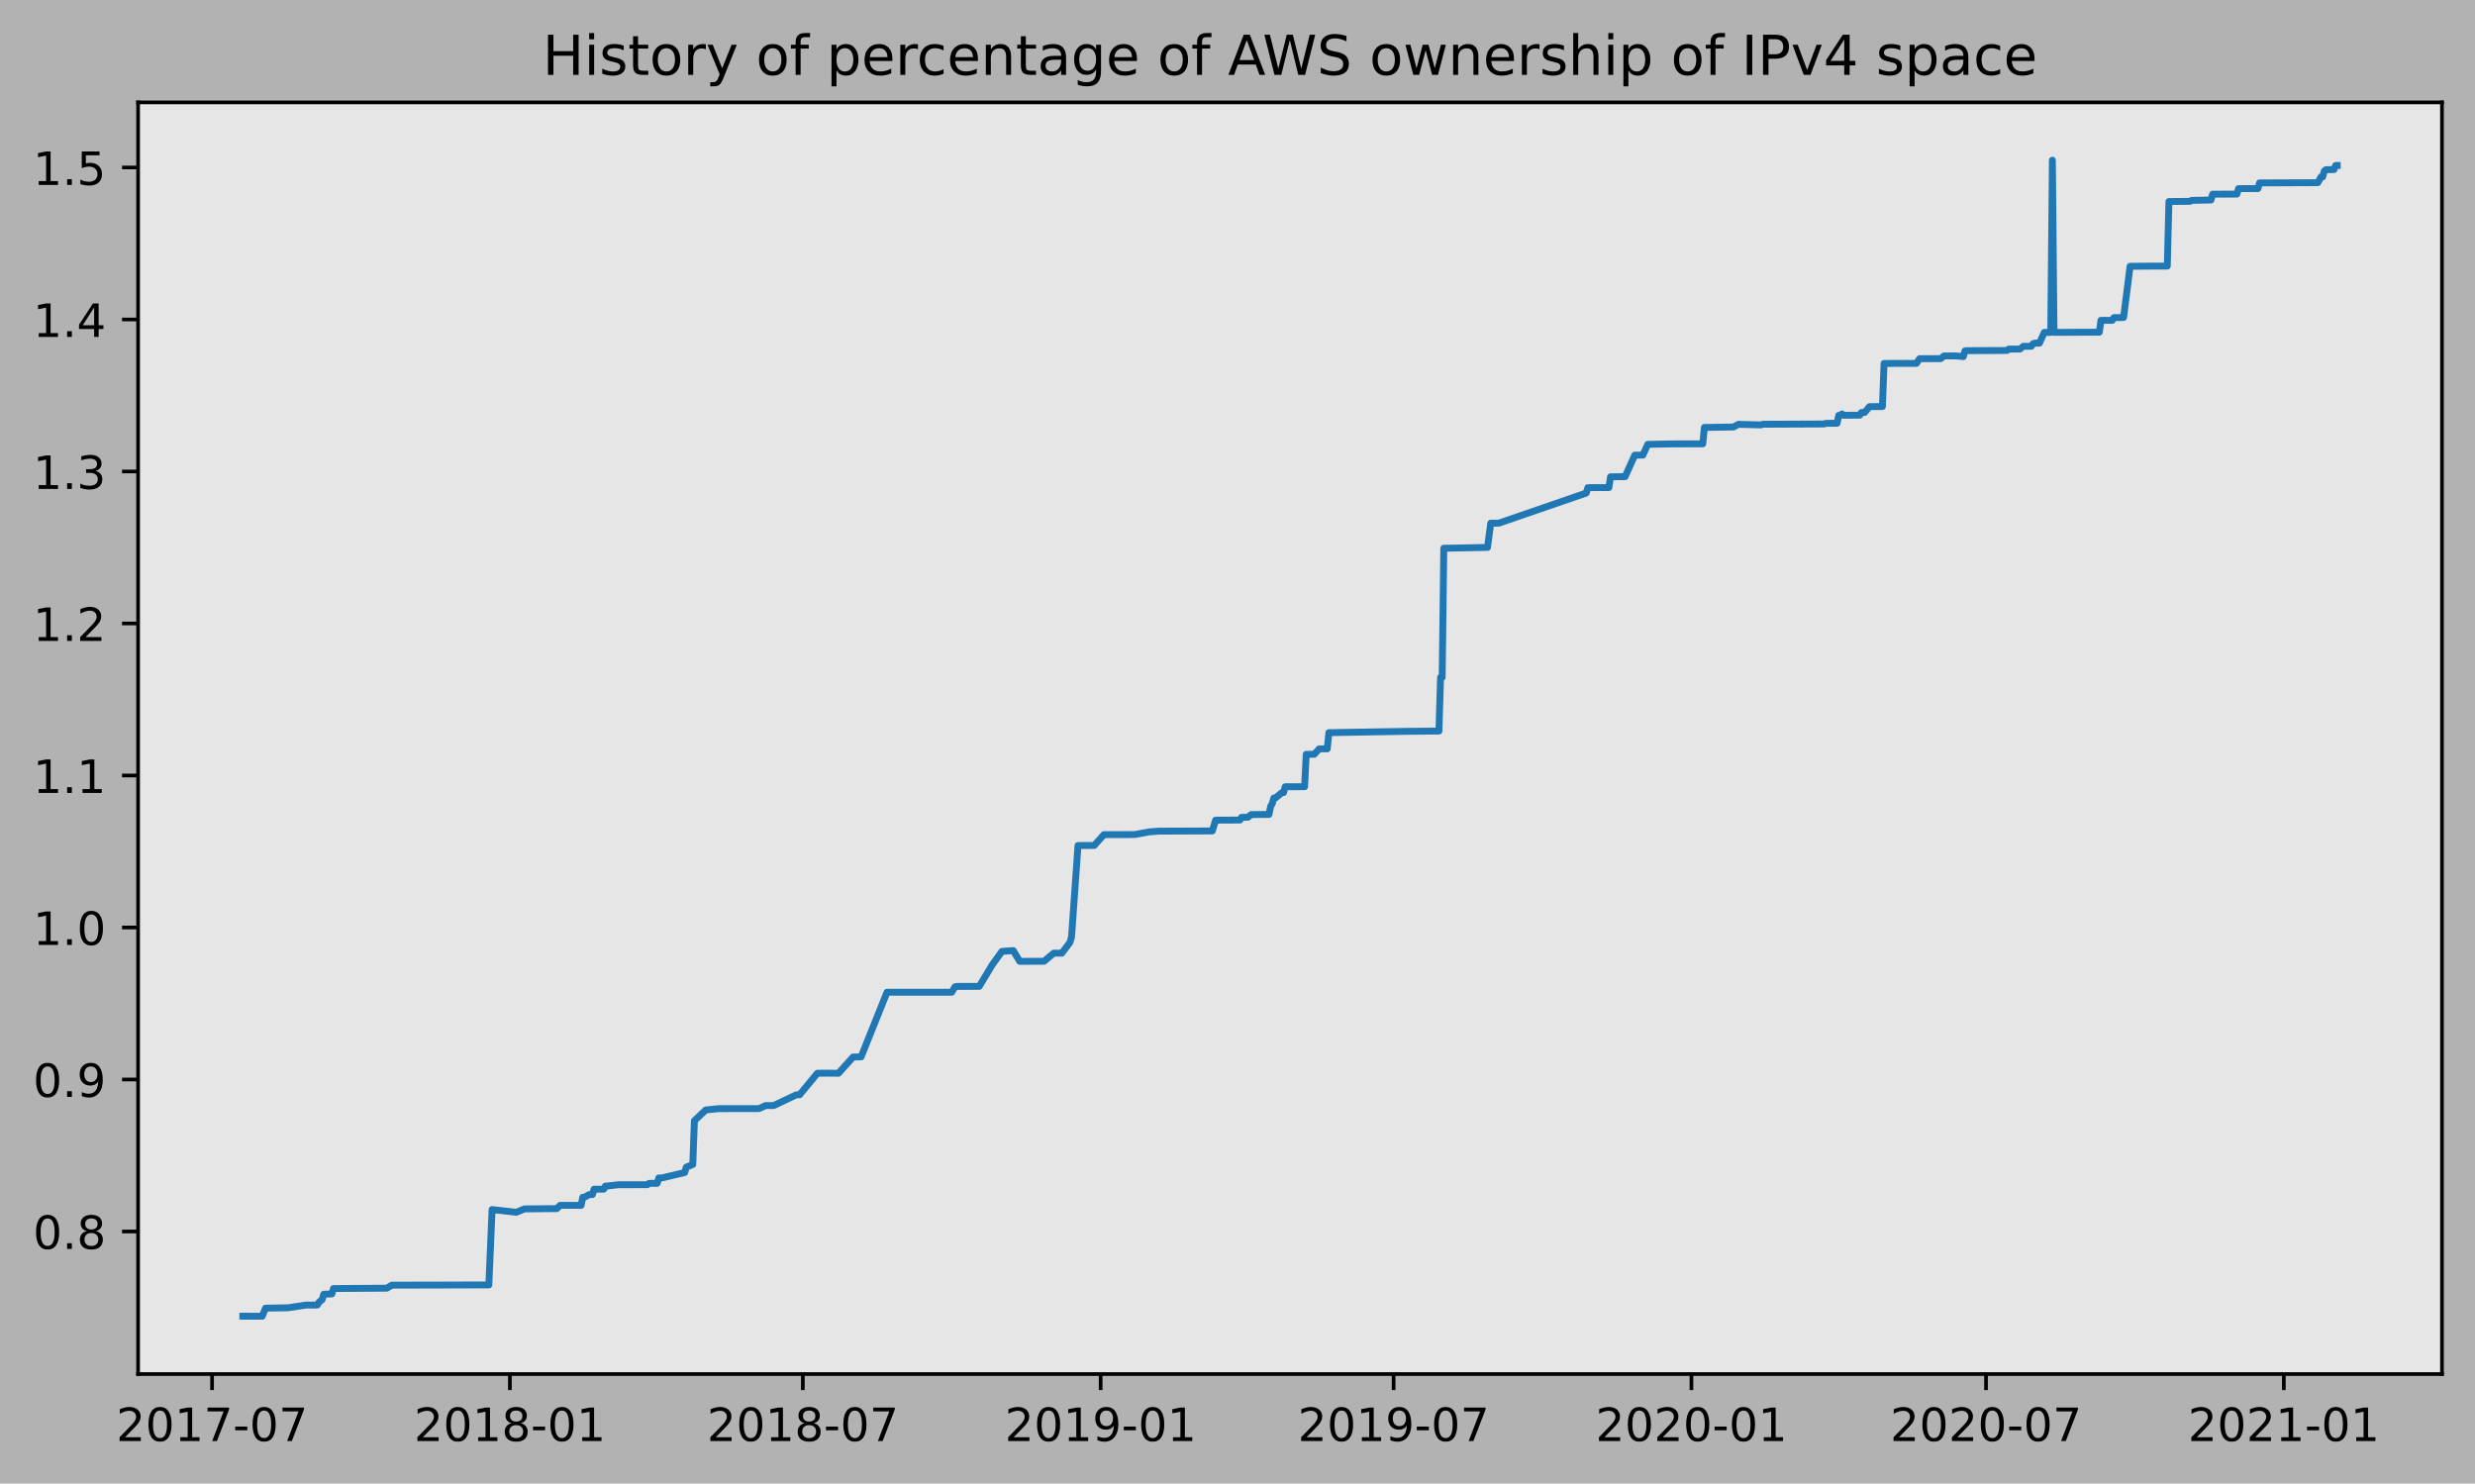
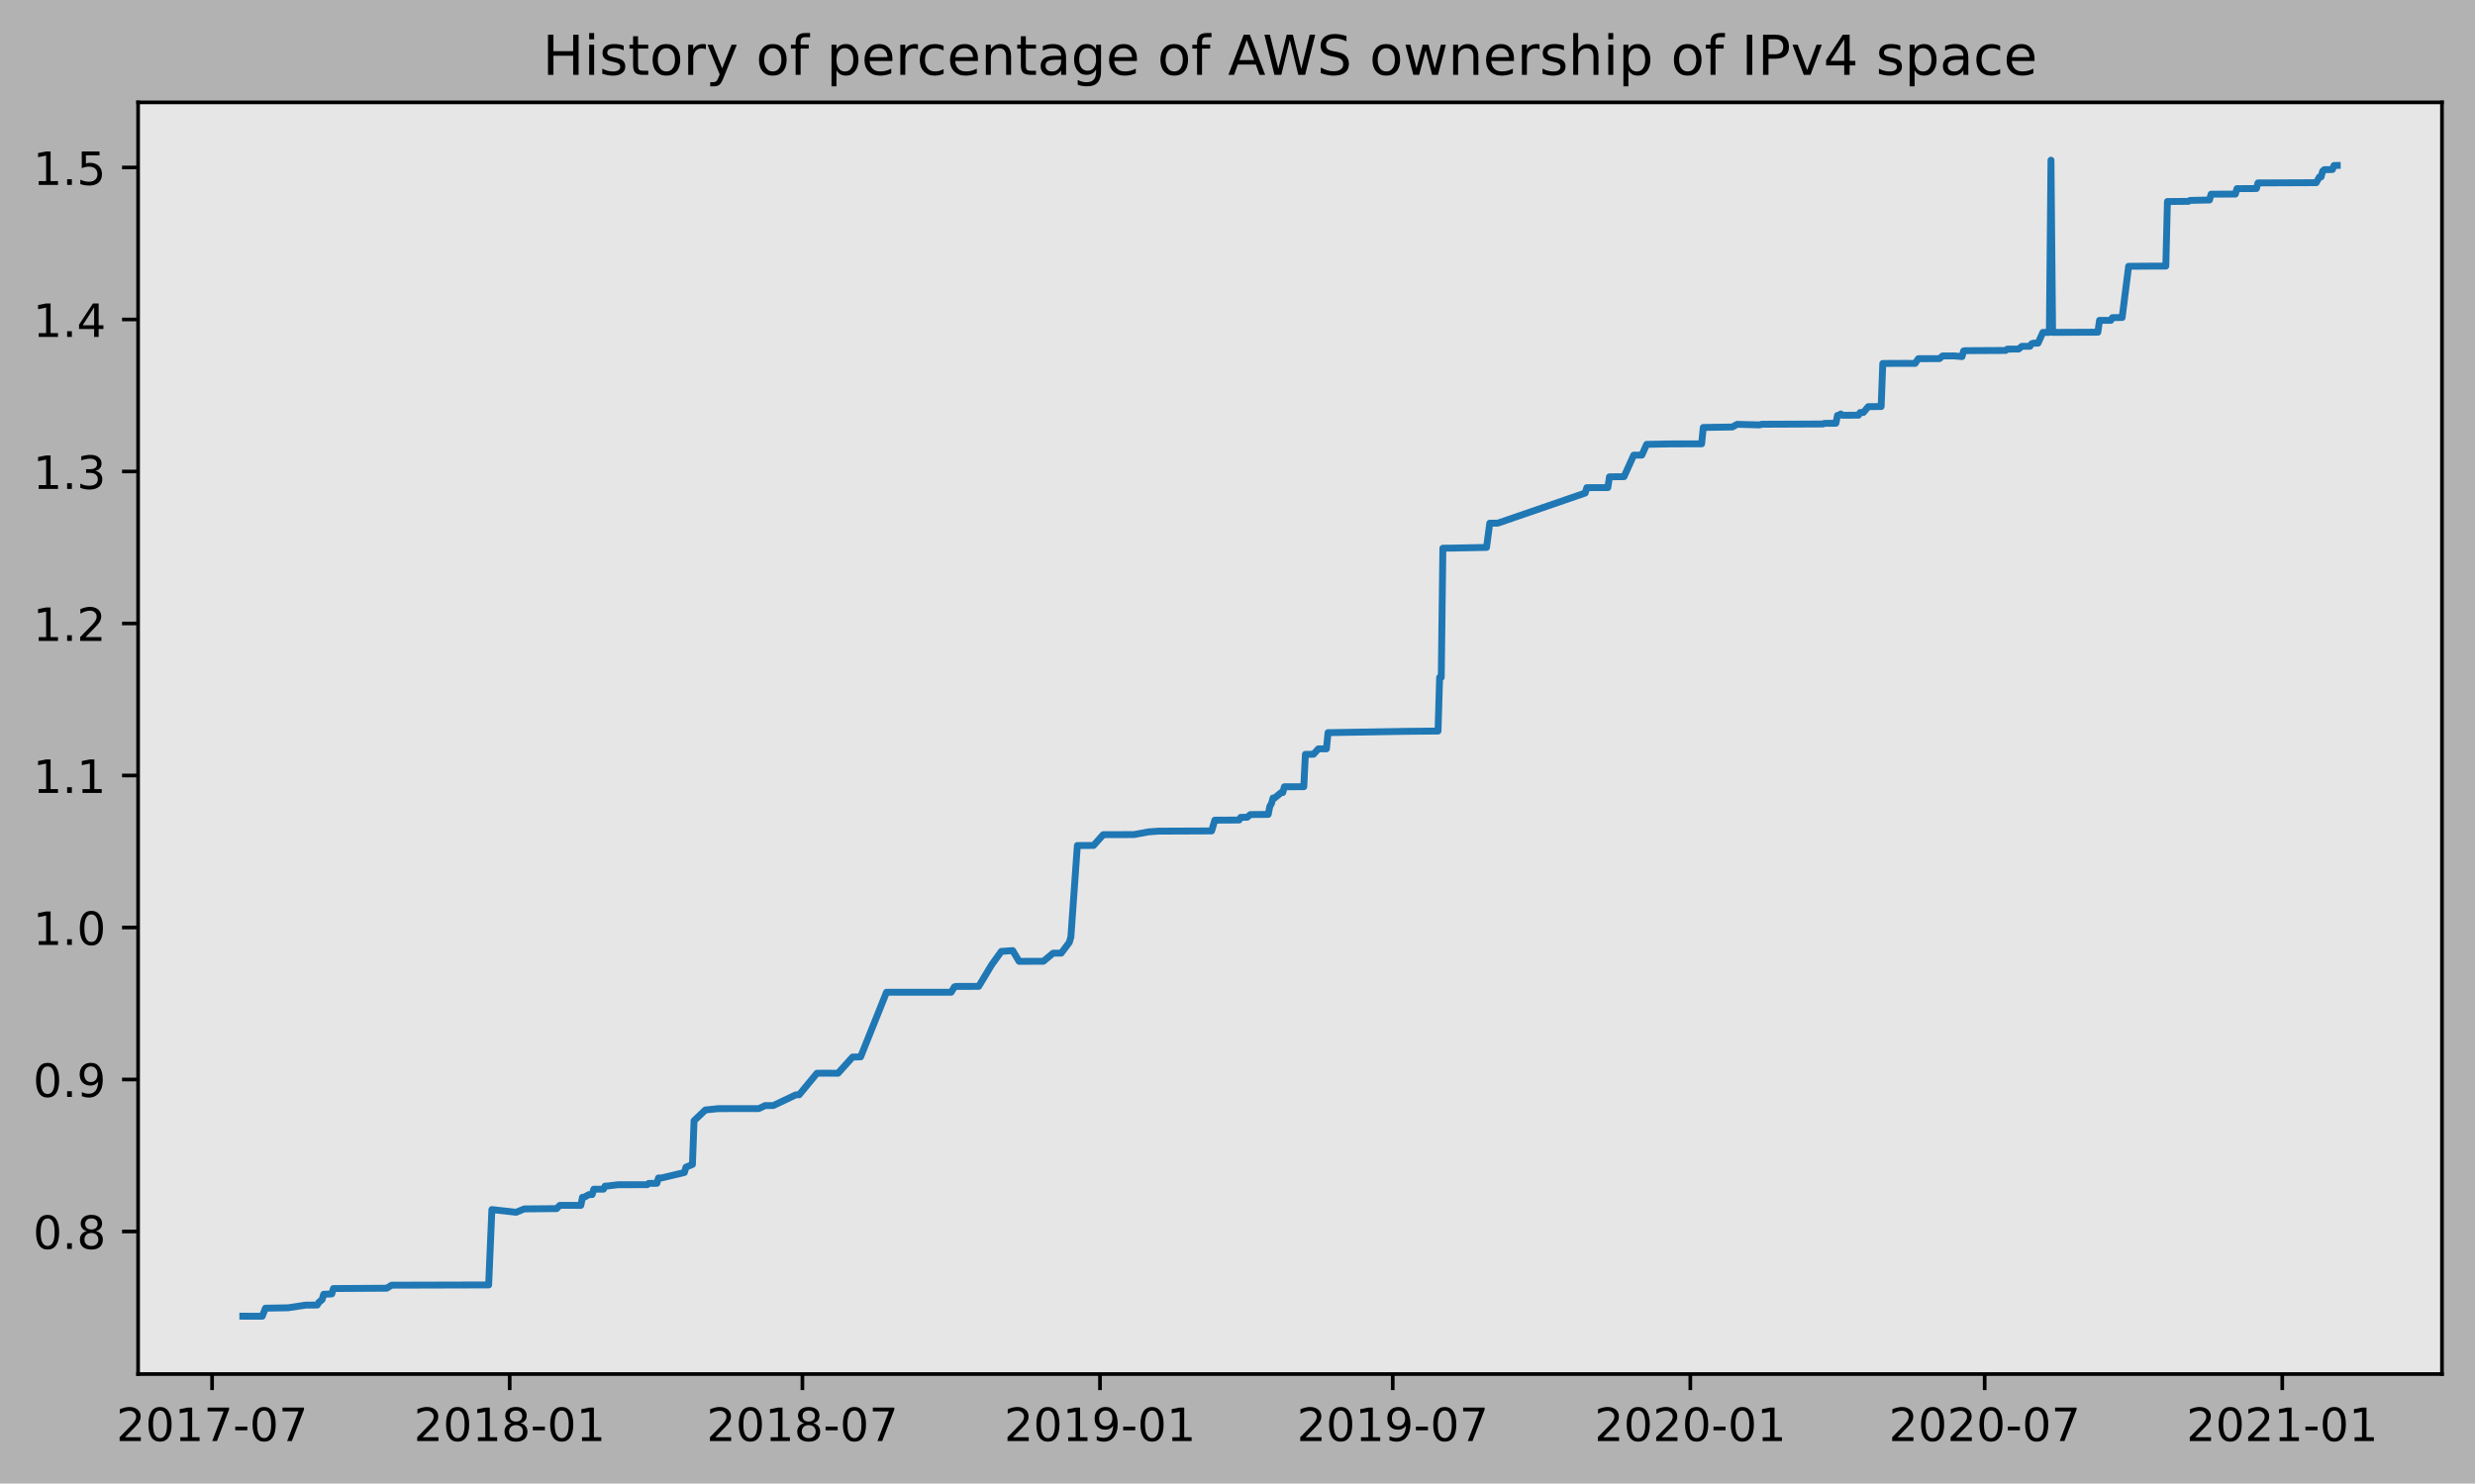
<svg xmlns="http://www.w3.org/2000/svg" xmlns:xlink="http://www.w3.org/1999/xlink" height="323.396pt" version="1.1" viewBox="0 0 539.503 323.396" width="539.503pt">
  <defs>
    <style type="text/css">
*{stroke-linecap:butt;stroke-linejoin:round;}
  </style>
  </defs>
  <g id="figure_1">
    <g id="patch_1">
      <path d="M 0 323.396  L 539.503 323.396  L 539.503 0  L 0 0  z " style="fill:#b2b2b2;" />
    </g>
    <g id="axes_1">
      <g id="patch_2">
        <path d="M 30.103 299.518  L 532.303 299.518  L 532.303 22.318  L 30.103 22.318  z " style="fill:#e6e6e6;" />
      </g>
      <g id="matplotlib.axis_1">
        <g id="xtick_1">
          <g id="line2d_1">
            <defs>
-               <path d="M 0 0  L 0 3.5  " id="m3eae8259a9" style="stroke:#000000;stroke-width:0.8;" />
-             </defs>
-             <g>
-               <use style="stroke:#000000;stroke-width:0.8;" x="46.227" xlink:href="#m3eae8259a9" y="299.518" />
+               <path d="M 0 0  L 0 3.5  " id="mb24b983976" style="stroke:#000000;stroke-width:0.8;" />
+             </defs>
+             <g>
+               <use style="stroke:#000000;stroke-width:0.8;" x="46.232" xlink:href="#mb24b983976" y="299.518" />
            </g>
          </g>
          <g id="text_1">
            <defs>
              <path d="M 19.188 8.297  L 53.609 8.297  L 53.609 0  L 7.328 0  L 7.328 8.297  Q 12.938 14.109 22.625 23.891  Q 32.328 33.688 34.812 36.531  Q 39.547 41.844 41.422 45.531  Q 43.312 49.219 43.312 52.781  Q 43.312 58.594 39.234 62.25  Q 35.156 65.922 28.609 65.922  Q 23.969 65.922 18.812 64.312  Q 13.672 62.703 7.812 59.422  L 7.812 69.391  Q 13.766 71.781 18.938 73  Q 24.125 74.219 28.422 74.219  Q 39.75 74.219 46.484 68.547  Q 53.219 62.891 53.219 53.422  Q 53.219 48.922 51.531 44.891  Q 49.859 40.875 45.406 35.406  Q 44.188 33.984 37.641 27.219  Q 31.109 20.453 19.188 8.297  z " id="DejaVuSans-50" />
              <path d="M 31.781 66.406  Q 24.172 66.406 20.328 58.906  Q 16.5 51.422 16.5 36.375  Q 16.5 21.391 20.328 13.891  Q 24.172 6.391 31.781 6.391  Q 39.453 6.391 43.281 13.891  Q 47.125 21.391 47.125 36.375  Q 47.125 51.422 43.281 58.906  Q 39.453 66.406 31.781 66.406  z M 31.781 74.219  Q 44.047 74.219 50.516 64.516  Q 56.984 54.828 56.984 36.375  Q 56.984 17.969 50.516 8.266  Q 44.047 -1.422 31.781 -1.422  Q 19.531 -1.422 13.062 8.266  Q 6.594 17.969 6.594 36.375  Q 6.594 54.828 13.062 64.516  Q 19.531 74.219 31.781 74.219  z " id="DejaVuSans-48" />
              <path d="M 12.406 8.297  L 28.516 8.297  L 28.516 63.922  L 10.984 60.406  L 10.984 69.391  L 28.422 72.906  L 38.281 72.906  L 38.281 8.297  L 54.391 8.297  L 54.391 0  L 12.406 0  z " id="DejaVuSans-49" />
              <path d="M 8.203 72.906  L 55.078 72.906  L 55.078 68.703  L 28.609 0  L 18.312 0  L 43.219 64.594  L 8.203 64.594  z " id="DejaVuSans-55" />
              <path d="M 4.891 31.391  L 31.203 31.391  L 31.203 23.391  L 4.891 23.391  z " id="DejaVuSans-45" />
            </defs>
-             <g transform="translate(25.33546 314.1166)scale(0.1 -0.1)">
+             <g transform="translate(25.34064 314.1166)scale(0.1 -0.1)">
              <use xlink:href="#DejaVuSans-50" />
              <use x="63.623" xlink:href="#DejaVuSans-48" />
              <use x="127.246" xlink:href="#DejaVuSans-49" />
              <use x="190.869" xlink:href="#DejaVuSans-55" />
              <use x="254.492" xlink:href="#DejaVuSans-45" />
              <use x="290.576" xlink:href="#DejaVuSans-48" />
              <use x="354.199" xlink:href="#DejaVuSans-55" />
            </g>
          </g>
        </g>
        <g id="xtick_2">
          <g id="line2d_2">
            <g>
-               <use style="stroke:#000000;stroke-width:0.8;" x="111.145" xlink:href="#m3eae8259a9" y="299.518" />
+               <use style="stroke:#000000;stroke-width:0.8;" x="111.1" xlink:href="#mb24b983976" y="299.518" />
            </g>
          </g>
          <g id="text_2">
            <defs>
              <path d="M 31.781 34.625  Q 24.75 34.625 20.719 30.859  Q 16.703 27.094 16.703 20.516  Q 16.703 13.922 20.719 10.156  Q 24.75 6.391 31.781 6.391  Q 38.812 6.391 42.859 10.172  Q 46.922 13.969 46.922 20.516  Q 46.922 27.094 42.891 30.859  Q 38.875 34.625 31.781 34.625  z M 21.922 38.812  Q 15.578 40.375 12.031 44.719  Q 8.5 49.078 8.5 55.328  Q 8.5 64.062 14.719 69.141  Q 20.953 74.219 31.781 74.219  Q 42.672 74.219 48.875 69.141  Q 55.078 64.062 55.078 55.328  Q 55.078 49.078 51.531 44.719  Q 48 40.375 41.703 38.812  Q 48.828 37.156 52.797 32.312  Q 56.781 27.484 56.781 20.516  Q 56.781 9.906 50.312 4.234  Q 43.844 -1.422 31.781 -1.422  Q 19.734 -1.422 13.25 4.234  Q 6.781 9.906 6.781 20.516  Q 6.781 27.484 10.781 32.312  Q 14.797 37.156 21.922 38.812  z M 18.312 54.391  Q 18.312 48.734 21.844 45.562  Q 25.391 42.391 31.781 42.391  Q 38.141 42.391 41.719 45.562  Q 45.312 48.734 45.312 54.391  Q 45.312 60.062 41.719 63.234  Q 38.141 66.406 31.781 66.406  Q 25.391 66.406 21.844 63.234  Q 18.312 60.062 18.312 54.391  z " id="DejaVuSans-56" />
            </defs>
-             <g transform="translate(90.25383 314.1166)scale(0.1 -0.1)">
+             <g transform="translate(90.20888 314.1166)scale(0.1 -0.1)">
              <use xlink:href="#DejaVuSans-50" />
              <use x="63.623" xlink:href="#DejaVuSans-48" />
              <use x="127.246" xlink:href="#DejaVuSans-49" />
              <use x="190.869" xlink:href="#DejaVuSans-56" />
              <use x="254.492" xlink:href="#DejaVuSans-45" />
              <use x="290.576" xlink:href="#DejaVuSans-48" />
              <use x="354.199" xlink:href="#DejaVuSans-49" />
            </g>
          </g>
        </g>
        <g id="xtick_3">
          <g id="line2d_3">
            <g>
-               <use style="stroke:#000000;stroke-width:0.8;" x="175.005" xlink:href="#m3eae8259a9" y="299.518" />
+               <use style="stroke:#000000;stroke-width:0.8;" x="174.911" xlink:href="#mb24b983976" y="299.518" />
            </g>
          </g>
          <g id="text_3">
-             <g transform="translate(154.1137 314.1166)scale(0.1 -0.1)">
+             <g transform="translate(154.0195 314.1166)scale(0.1 -0.1)">
              <use xlink:href="#DejaVuSans-50" />
              <use x="63.623" xlink:href="#DejaVuSans-48" />
              <use x="127.246" xlink:href="#DejaVuSans-49" />
              <use x="190.869" xlink:href="#DejaVuSans-56" />
              <use x="254.492" xlink:href="#DejaVuSans-45" />
              <use x="290.576" xlink:href="#DejaVuSans-48" />
              <use x="354.199" xlink:href="#DejaVuSans-55" />
            </g>
          </g>
        </g>
        <g id="xtick_4">
          <g id="line2d_4">
            <g>
-               <use style="stroke:#000000;stroke-width:0.8;" x="239.924" xlink:href="#m3eae8259a9" y="299.518" />
+               <use style="stroke:#000000;stroke-width:0.8;" x="239.779" xlink:href="#mb24b983976" y="299.518" />
            </g>
          </g>
          <g id="text_4">
            <defs>
              <path d="M 10.984 1.516  L 10.984 10.5  Q 14.703 8.734 18.5 7.812  Q 22.312 6.891 25.984 6.891  Q 35.75 6.891 40.891 13.453  Q 46.047 20.016 46.781 33.406  Q 43.953 29.203 39.594 26.953  Q 35.25 24.703 29.984 24.703  Q 19.047 24.703 12.672 31.312  Q 6.297 37.938 6.297 49.422  Q 6.297 60.641 12.938 67.422  Q 19.578 74.219 30.609 74.219  Q 43.266 74.219 49.922 64.516  Q 56.594 54.828 56.594 36.375  Q 56.594 19.141 48.406 8.859  Q 40.234 -1.422 26.422 -1.422  Q 22.703 -1.422 18.891 -0.688  Q 15.094 0.047 10.984 1.516  z M 30.609 32.422  Q 37.25 32.422 41.125 36.953  Q 45.016 41.5 45.016 49.422  Q 45.016 57.281 41.125 61.844  Q 37.25 66.406 30.609 66.406  Q 23.969 66.406 20.094 61.844  Q 16.219 57.281 16.219 49.422  Q 16.219 41.5 20.094 36.953  Q 23.969 32.422 30.609 32.422  z " id="DejaVuSans-57" />
            </defs>
-             <g transform="translate(219.0321 314.1166)scale(0.1 -0.1)">
+             <g transform="translate(218.8877 314.1166)scale(0.1 -0.1)">
              <use xlink:href="#DejaVuSans-50" />
              <use x="63.623" xlink:href="#DejaVuSans-48" />
              <use x="127.246" xlink:href="#DejaVuSans-49" />
              <use x="190.869" xlink:href="#DejaVuSans-57" />
              <use x="254.492" xlink:href="#DejaVuSans-45" />
              <use x="290.576" xlink:href="#DejaVuSans-48" />
              <use x="354.199" xlink:href="#DejaVuSans-49" />
            </g>
          </g>
        </g>
        <g id="xtick_5">
          <g id="line2d_5">
            <g>
-               <use style="stroke:#000000;stroke-width:0.8;" x="303.783" xlink:href="#m3eae8259a9" y="299.518" />
+               <use style="stroke:#000000;stroke-width:0.8;" x="303.59" xlink:href="#mb24b983976" y="299.518" />
            </g>
          </g>
          <g id="text_5">
-             <g transform="translate(282.892 314.1166)scale(0.1 -0.1)">
+             <g transform="translate(282.6983 314.1166)scale(0.1 -0.1)">
              <use xlink:href="#DejaVuSans-50" />
              <use x="63.623" xlink:href="#DejaVuSans-48" />
              <use x="127.246" xlink:href="#DejaVuSans-49" />
              <use x="190.869" xlink:href="#DejaVuSans-57" />
              <use x="254.492" xlink:href="#DejaVuSans-45" />
              <use x="290.576" xlink:href="#DejaVuSans-48" />
              <use x="354.199" xlink:href="#DejaVuSans-55" />
            </g>
          </g>
        </g>
        <g id="xtick_6">
          <g id="line2d_6">
            <g>
-               <use style="stroke:#000000;stroke-width:0.8;" x="368.702" xlink:href="#m3eae8259a9" y="299.518" />
+               <use style="stroke:#000000;stroke-width:0.8;" x="368.458" xlink:href="#mb24b983976" y="299.518" />
            </g>
          </g>
          <g id="text_6">
-             <g transform="translate(347.8104 314.1166)scale(0.1 -0.1)">
+             <g transform="translate(347.5665 314.1166)scale(0.1 -0.1)">
              <use xlink:href="#DejaVuSans-50" />
              <use x="63.623" xlink:href="#DejaVuSans-48" />
              <use x="127.246" xlink:href="#DejaVuSans-50" />
              <use x="190.869" xlink:href="#DejaVuSans-48" />
              <use x="254.492" xlink:href="#DejaVuSans-45" />
              <use x="290.576" xlink:href="#DejaVuSans-48" />
              <use x="354.199" xlink:href="#DejaVuSans-49" />
            </g>
          </g>
        </g>
        <g id="xtick_7">
          <g id="line2d_7">
            <g>
-               <use style="stroke:#000000;stroke-width:0.8;" x="432.915" xlink:href="#m3eae8259a9" y="299.518" />
+               <use style="stroke:#000000;stroke-width:0.8;" x="432.621" xlink:href="#mb24b983976" y="299.518" />
            </g>
          </g>
          <g id="text_7">
-             <g transform="translate(412.0231 314.1166)scale(0.1 -0.1)">
+             <g transform="translate(411.7297 314.1166)scale(0.1 -0.1)">
              <use xlink:href="#DejaVuSans-50" />
              <use x="63.623" xlink:href="#DejaVuSans-48" />
              <use x="127.246" xlink:href="#DejaVuSans-50" />
              <use x="190.869" xlink:href="#DejaVuSans-48" />
              <use x="254.492" xlink:href="#DejaVuSans-45" />
              <use x="290.576" xlink:href="#DejaVuSans-48" />
              <use x="354.199" xlink:href="#DejaVuSans-55" />
            </g>
          </g>
        </g>
        <g id="xtick_8">
          <g id="line2d_8">
            <g>
-               <use style="stroke:#000000;stroke-width:0.8;" x="497.833" xlink:href="#m3eae8259a9" y="299.518" />
+               <use style="stroke:#000000;stroke-width:0.8;" x="497.489" xlink:href="#mb24b983976" y="299.518" />
            </g>
          </g>
          <g id="text_8">
-             <g transform="translate(476.9415 314.1166)scale(0.1 -0.1)">
+             <g transform="translate(476.5979 314.1166)scale(0.1 -0.1)">
              <use xlink:href="#DejaVuSans-50" />
              <use x="63.623" xlink:href="#DejaVuSans-48" />
              <use x="127.246" xlink:href="#DejaVuSans-50" />
              <use x="190.869" xlink:href="#DejaVuSans-49" />
              <use x="254.492" xlink:href="#DejaVuSans-45" />
              <use x="290.576" xlink:href="#DejaVuSans-48" />
              <use x="354.199" xlink:href="#DejaVuSans-49" />
            </g>
          </g>
        </g>
      </g>
      <g id="matplotlib.axis_2">
        <g id="ytick_1">
          <g id="line2d_9">
            <defs>
-               <path d="M 0 0  L -3.5 0  " id="m41bdbcd3a0" style="stroke:#000000;stroke-width:0.8;" />
-             </defs>
-             <g>
-               <use style="stroke:#000000;stroke-width:0.8;" x="30.103" xlink:href="#m41bdbcd3a0" y="268.439" />
+               <path d="M 0 0  L -3.5 0  " id="m6e7aeedae1" style="stroke:#000000;stroke-width:0.8;" />
+             </defs>
+             <g>
+               <use style="stroke:#000000;stroke-width:0.8;" x="30.103" xlink:href="#m6e7aeedae1" y="268.439" />
            </g>
          </g>
          <g id="text_9">
            <defs>
              <path d="M 10.688 12.406  L 21 12.406  L 21 0  L 10.688 0  z " id="DejaVuSans-46" />
            </defs>
            <g transform="translate(7.2 272.238)scale(0.1 -0.1)">
              <use xlink:href="#DejaVuSans-48" />
              <use x="63.623" xlink:href="#DejaVuSans-46" />
              <use x="95.41" xlink:href="#DejaVuSans-56" />
            </g>
          </g>
        </g>
        <g id="ytick_2">
          <g id="line2d_10">
            <g>
-               <use style="stroke:#000000;stroke-width:0.8;" x="30.103" xlink:href="#m41bdbcd3a0" y="235.306" />
+               <use style="stroke:#000000;stroke-width:0.8;" x="30.103" xlink:href="#m6e7aeedae1" y="235.306" />
            </g>
          </g>
          <g id="text_10">
            <g transform="translate(7.2 239.105)scale(0.1 -0.1)">
              <use xlink:href="#DejaVuSans-48" />
              <use x="63.623" xlink:href="#DejaVuSans-46" />
              <use x="95.41" xlink:href="#DejaVuSans-57" />
            </g>
          </g>
        </g>
        <g id="ytick_3">
          <g id="line2d_11">
            <g>
-               <use style="stroke:#000000;stroke-width:0.8;" x="30.103" xlink:href="#m41bdbcd3a0" y="202.173" />
+               <use style="stroke:#000000;stroke-width:0.8;" x="30.103" xlink:href="#m6e7aeedae1" y="202.173" />
            </g>
          </g>
          <g id="text_11">
            <g transform="translate(7.2 205.972)scale(0.1 -0.1)">
              <use xlink:href="#DejaVuSans-49" />
              <use x="63.623" xlink:href="#DejaVuSans-46" />
              <use x="95.41" xlink:href="#DejaVuSans-48" />
            </g>
          </g>
        </g>
        <g id="ytick_4">
          <g id="line2d_12">
            <g>
-               <use style="stroke:#000000;stroke-width:0.8;" x="30.103" xlink:href="#m41bdbcd3a0" y="169.04" />
+               <use style="stroke:#000000;stroke-width:0.8;" x="30.103" xlink:href="#m6e7aeedae1" y="169.04" />
            </g>
          </g>
          <g id="text_12">
            <g transform="translate(7.2 172.839)scale(0.1 -0.1)">
              <use xlink:href="#DejaVuSans-49" />
              <use x="63.623" xlink:href="#DejaVuSans-46" />
              <use x="95.41" xlink:href="#DejaVuSans-49" />
            </g>
          </g>
        </g>
        <g id="ytick_5">
          <g id="line2d_13">
            <g>
-               <use style="stroke:#000000;stroke-width:0.8;" x="30.103" xlink:href="#m41bdbcd3a0" y="135.907" />
+               <use style="stroke:#000000;stroke-width:0.8;" x="30.103" xlink:href="#m6e7aeedae1" y="135.907" />
            </g>
          </g>
          <g id="text_13">
            <g transform="translate(7.2 139.706)scale(0.1 -0.1)">
              <use xlink:href="#DejaVuSans-49" />
              <use x="63.623" xlink:href="#DejaVuSans-46" />
              <use x="95.41" xlink:href="#DejaVuSans-50" />
            </g>
          </g>
        </g>
        <g id="ytick_6">
          <g id="line2d_14">
            <g>
-               <use style="stroke:#000000;stroke-width:0.8;" x="30.103" xlink:href="#m41bdbcd3a0" y="102.774" />
+               <use style="stroke:#000000;stroke-width:0.8;" x="30.103" xlink:href="#m6e7aeedae1" y="102.774" />
            </g>
          </g>
          <g id="text_14">
            <defs>
              <path d="M 40.578 39.312  Q 47.656 37.797 51.625 33  Q 55.609 28.219 55.609 21.188  Q 55.609 10.406 48.188 4.484  Q 40.766 -1.422 27.094 -1.422  Q 22.516 -1.422 17.656 -0.516  Q 12.797 0.391 7.625 2.203  L 7.625 11.719  Q 11.719 9.328 16.594 8.109  Q 21.484 6.891 26.812 6.891  Q 36.078 6.891 40.938 10.547  Q 45.797 14.203 45.797 21.188  Q 45.797 27.641 41.281 31.266  Q 36.766 34.906 28.719 34.906  L 20.219 34.906  L 20.219 43.016  L 29.109 43.016  Q 36.375 43.016 40.234 45.922  Q 44.094 48.828 44.094 54.297  Q 44.094 59.906 40.109 62.906  Q 36.141 65.922 28.719 65.922  Q 24.656 65.922 20.016 65.031  Q 15.375 64.156 9.812 62.312  L 9.812 71.094  Q 15.438 72.656 20.344 73.438  Q 25.25 74.219 29.594 74.219  Q 40.828 74.219 47.359 69.109  Q 53.906 64.016 53.906 55.328  Q 53.906 49.266 50.438 45.094  Q 46.969 40.922 40.578 39.312  z " id="DejaVuSans-51" />
            </defs>
            <g transform="translate(7.2 106.573)scale(0.1 -0.1)">
              <use xlink:href="#DejaVuSans-49" />
              <use x="63.623" xlink:href="#DejaVuSans-46" />
              <use x="95.41" xlink:href="#DejaVuSans-51" />
            </g>
          </g>
        </g>
        <g id="ytick_7">
          <g id="line2d_15">
            <g>
-               <use style="stroke:#000000;stroke-width:0.8;" x="30.103" xlink:href="#m41bdbcd3a0" y="69.641" />
+               <use style="stroke:#000000;stroke-width:0.8;" x="30.103" xlink:href="#m6e7aeedae1" y="69.641" />
            </g>
          </g>
          <g id="text_15">
            <defs>
              <path d="M 37.797 64.312  L 12.891 25.391  L 37.797 25.391  z M 35.203 72.906  L 47.609 72.906  L 47.609 25.391  L 58.016 25.391  L 58.016 17.188  L 47.609 17.188  L 47.609 0  L 37.797 0  L 37.797 17.188  L 4.891 17.188  L 4.891 26.703  z " id="DejaVuSans-52" />
            </defs>
            <g transform="translate(7.2 73.43999)scale(0.1 -0.1)">
              <use xlink:href="#DejaVuSans-49" />
              <use x="63.623" xlink:href="#DejaVuSans-46" />
              <use x="95.41" xlink:href="#DejaVuSans-52" />
            </g>
          </g>
        </g>
        <g id="ytick_8">
          <g id="line2d_16">
            <g>
-               <use style="stroke:#000000;stroke-width:0.8;" x="30.103" xlink:href="#m41bdbcd3a0" y="36.508" />
+               <use style="stroke:#000000;stroke-width:0.8;" x="30.103" xlink:href="#m6e7aeedae1" y="36.508" />
            </g>
          </g>
          <g id="text_16">
            <defs>
              <path d="M 10.797 72.906  L 49.516 72.906  L 49.516 64.594  L 19.828 64.594  L 19.828 46.734  Q 21.969 47.469 24.109 47.828  Q 26.266 48.188 28.422 48.188  Q 40.625 48.188 47.75 41.5  Q 54.891 34.812 54.891 23.391  Q 54.891 11.625 47.562 5.094  Q 40.234 -1.422 26.906 -1.422  Q 22.312 -1.422 17.547 -0.641  Q 12.797 0.141 7.719 1.703  L 7.719 11.625  Q 12.109 9.234 16.797 8.062  Q 21.484 6.891 26.703 6.891  Q 35.156 6.891 40.078 11.328  Q 45.016 15.766 45.016 23.391  Q 45.016 31 40.078 35.438  Q 35.156 39.891 26.703 39.891  Q 22.75 39.891 18.812 39.016  Q 14.891 38.141 10.797 36.281  z " id="DejaVuSans-53" />
            </defs>
            <g transform="translate(7.2 40.30699)scale(0.1 -0.1)">
              <use xlink:href="#DejaVuSans-49" />
              <use x="63.623" xlink:href="#DejaVuSans-46" />
              <use x="95.41" xlink:href="#DejaVuSans-53" />
            </g>
          </g>
        </g>
      </g>
      <g id="line2d_17">
-         <path clip-path="url(#p6b1efbee6b)" d="M 52.93 286.906  L 57.164 286.918  L 57.87 285.159  L 62.809 285.072  L 66.69 284.485  L 69.16 284.472  L 69.513 283.886  L 70.218 283.299  L 70.571 282.126  L 72.335 282.053  L 72.688 280.88  L 84.331 280.804  L 85.39 280.145  L 106.559 280.09  L 107.264 263.668  L 112.557 264.254  L 114.321 263.521  L 121.377 263.455  L 122.083 262.749  L 126.669 262.751  L 127.022 260.991  L 127.375 260.987  L 128.433 260.398  L 129.139 260.395  L 129.492 259.222  L 131.609 259.22  L 131.961 258.549  L 132.314 258.545  L 134.784 258.252  L 141.135 258.243  L 141.488 257.95  L 143.252 257.947  L 143.604 256.774  L 144.31 256.765  L 149.249 255.592  L 149.602 254.419  L 151.014 253.832  L 151.366 244.301  L 153.836 241.955  L 156.659 241.662  L 165.479 241.651  L 166.89 240.991  L 168.654 240.991  L 173.594 238.645  L 174.3 238.638  L 178.181 233.943  L 180.297 233.932  L 182.767 233.95  L 185.942 230.422  L 187.707 230.373  L 193.352 216.293  L 207.464 216.285  L 208.17 215.112  L 208.523 215.02  L 213.462 215.013  L 216.285 210.321  L 218.402 207.388  L 220.871 207.212  L 222.283 209.558  L 227.575 209.537  L 229.692 207.778  L 231.456 207.775  L 233.22 205.429  L 233.573 204.247  L 234.984 184.306  L 238.512 184.297  L 240.629 181.942  L 247.333 181.921  L 250.508 181.334  L 252.625 181.176  L 264.268 181.129  L 264.974 178.78  L 270.266 178.754  L 270.619 178.168  L 272.03 178.147  L 272.736 177.561  L 276.617 177.528  L 276.969 175.769  L 277.322 175.182  L 277.675 173.945  L 278.028 173.943  L 279.439 172.77  L 279.792 172.77  L 280.145 171.499  L 284.378 171.492  L 284.731 164.427  L 286.495 164.415  L 287.554 163.239  L 289.318 163.23  L 289.671 159.706  L 306.606 159.42  L 313.662 159.353  L 314.015 147.65  L 314.368 147.649  L 314.721 119.497  L 316.838 119.474  L 324.247 119.325  L 324.952 114.046  L 326.717 114.035  L 345.769 107.473  L 346.121 106.3  L 350.708 106.282  L 351.061 103.936  L 354.236 103.904  L 356.353 99.212  L 358.117 99.209  L 359.176 96.863  L 364.468 96.761  L 371.172 96.749  L 371.524 93.178  L 377.875 93.077  L 378.933 92.493  L 383.873 92.623  L 384.226 92.479  L 397.633 92.421  L 397.986 92.275  L 400.455 92.266  L 400.808 90.543  L 401.161 90.543  L 401.514 90.235  L 401.867 90.524  L 405.395 90.501  L 405.748 89.917  L 406.453 89.914  L 407.512 88.647  L 410.334 88.617  L 410.687 79.228  L 415.274 79.207  L 417.743 79.212  L 418.449 78.185  L 423.036 78.181  L 423.741 77.594  L 426.211 77.578  L 427.975 77.733  L 428.328 76.496  L 428.681 76.438  L 437.501 76.394  L 437.854 76.101  L 440.324 76.091  L 441.029 75.488  L 442.793 75.481  L 443.146 74.95  L 443.499 74.803  L 444.557 74.803  L 445.616 72.457  L 447.027 72.457  L 447.38 34.918  L 447.733 72.454  L 457.612 72.41  L 457.965 69.83  L 460.434 69.83  L 460.787 69.241  L 462.904 69.209  L 464.315 58.047  L 469.255 58.01  L 472.43 58.005  L 472.783 43.929  L 477.369 43.888  L 477.722 43.684  L 481.956 43.594  L 482.309 42.329  L 487.601 42.307  L 487.954 41.114  L 492.188 41.107  L 492.541 39.874  L 505.242 39.82  L 505.948 38.564  L 506.3 38.564  L 506.653 37.288  L 507.006 36.99  L 508.77 36.956  L 509.123 36.076  L 509.476 36.071  L 509.476 36.071  " style="fill:none;stroke:#1f77b4;stroke-linecap:square;stroke-width:1.5;" />
+         <path clip-path="url(#p50eed44b67)" d="M 52.93 286.906  L 57.161 286.918  L 57.866 285.159  L 62.802 285.072  L 66.68 284.485  L 69.147 284.472  L 69.5 283.886  L 70.205 283.299  L 70.558 282.126  L 72.32 282.053  L 72.673 280.88  L 84.307 280.804  L 85.365 280.145  L 106.517 280.09  L 107.222 263.668  L 112.51 264.254  L 114.273 263.521  L 121.324 263.455  L 122.029 262.749  L 126.612 262.751  L 126.965 260.991  L 127.317 260.987  L 128.375 260.398  L 129.08 260.395  L 129.433 259.222  L 131.548 259.22  L 131.9 258.549  L 132.253 258.545  L 134.721 258.252  L 141.067 258.243  L 141.419 257.95  L 143.182 257.947  L 143.534 256.774  L 144.239 256.765  L 149.175 255.592  L 149.528 254.419  L 150.938 253.832  L 151.29 244.301  L 153.758 241.955  L 156.579 241.662  L 165.392 241.651  L 166.802 240.991  L 168.565 240.991  L 173.501 238.645  L 174.206 238.638  L 178.084 233.943  L 180.199 233.932  L 182.667 233.95  L 185.84 230.422  L 187.602 230.373  L 193.243 216.293  L 207.345 216.285  L 208.05 215.112  L 208.403 215.02  L 213.338 215.013  L 216.159 210.321  L 218.274 207.388  L 220.742 207.212  L 222.152 209.558  L 227.44 209.537  L 229.555 207.778  L 231.318 207.775  L 233.081 205.429  L 233.433 204.247  L 234.843 184.306  L 238.369 184.297  L 240.484 181.942  L 247.183 181.921  L 250.355 181.334  L 252.471 181.176  L 264.105 181.129  L 264.81 178.78  L 270.098 178.754  L 270.451 178.168  L 271.861 178.147  L 272.566 177.561  L 276.444 177.528  L 276.796 175.769  L 277.149 175.182  L 277.501 173.945  L 277.854 173.943  L 279.264 172.77  L 279.617 172.77  L 279.969 171.499  L 284.2 171.492  L 284.552 164.427  L 286.315 164.415  L 287.373 163.239  L 289.135 163.23  L 289.488 159.706  L 306.41 159.42  L 313.461 159.353  L 313.814 147.65  L 314.166 147.649  L 314.519 119.497  L 316.634 119.474  L 324.037 119.325  L 324.742 114.046  L 326.505 114.035  L 345.543 107.473  L 345.895 106.3  L 350.478 106.282  L 350.831 103.936  L 354.004 103.904  L 356.119 99.212  L 357.882 99.209  L 358.939 96.863  L 364.227 96.761  L 370.926 96.749  L 371.278 93.178  L 377.624 93.077  L 378.682 92.493  L 383.617 92.623  L 383.97 92.479  L 397.367 92.421  L 397.719 92.275  L 400.187 92.266  L 400.54 90.543  L 400.892 90.543  L 401.245 90.235  L 401.597 90.524  L 405.123 90.501  L 405.475 89.917  L 406.18 89.914  L 407.238 88.647  L 410.058 88.617  L 410.411 79.228  L 414.994 79.207  L 417.462 79.212  L 418.167 78.185  L 422.75 78.181  L 423.455 77.594  L 425.923 77.578  L 427.685 77.733  L 428.038 76.496  L 428.391 76.438  L 437.204 76.394  L 437.557 76.101  L 440.025 76.091  L 440.73 75.488  L 442.492 75.481  L 442.845 74.95  L 443.197 74.803  L 444.255 74.803  L 445.313 72.457  L 446.723 72.457  L 447.075 34.918  L 447.428 72.454  L 457.299 72.41  L 457.652 69.83  L 460.12 69.83  L 460.472 69.241  L 462.587 69.209  L 463.998 58.047  L 468.933 58.01  L 472.106 58.005  L 472.459 43.929  L 477.042 43.888  L 477.394 43.684  L 481.625 43.594  L 481.977 42.329  L 487.266 42.307  L 487.618 41.114  L 491.849 41.107  L 492.201 39.874  L 504.893 39.82  L 505.598 38.564  L 505.95 38.564  L 506.303 37.288  L 506.655 36.99  L 508.418 36.956  L 508.771 36.076  L 509.476 36.06  L 509.476 36.06  " style="fill:none;stroke:#1f77b4;stroke-linecap:square;stroke-width:1.5;" />
      </g>
      <g id="patch_3">
        <path d="M 30.103 299.518  L 30.103 22.318  " style="fill:none;stroke:#000000;stroke-linecap:square;stroke-linejoin:miter;stroke-width:0.8;" />
      </g>
      <g id="patch_4">
        <path d="M 532.303 299.518  L 532.303 22.318  " style="fill:none;stroke:#000000;stroke-linecap:square;stroke-linejoin:miter;stroke-width:0.8;" />
      </g>
      <g id="patch_5">
        <path d="M 30.103 299.518  L 532.303 299.518  " style="fill:none;stroke:#000000;stroke-linecap:square;stroke-linejoin:miter;stroke-width:0.8;" />
      </g>
      <g id="patch_6">
        <path d="M 30.103 22.318  L 532.303 22.318  " style="fill:none;stroke:#000000;stroke-linecap:square;stroke-linejoin:miter;stroke-width:0.8;" />
      </g>
      <g id="text_17">
        <defs>
          <path d="M 9.812 72.906  L 19.672 72.906  L 19.672 43.016  L 55.516 43.016  L 55.516 72.906  L 65.375 72.906  L 65.375 0  L 55.516 0  L 55.516 34.719  L 19.672 34.719  L 19.672 0  L 9.812 0  z " id="DejaVuSans-72" />
          <path d="M 9.422 54.688  L 18.406 54.688  L 18.406 0  L 9.422 0  z M 9.422 75.984  L 18.406 75.984  L 18.406 64.594  L 9.422 64.594  z " id="DejaVuSans-105" />
          <path d="M 44.281 53.078  L 44.281 44.578  Q 40.484 46.531 36.375 47.5  Q 32.281 48.484 27.875 48.484  Q 21.188 48.484 17.844 46.438  Q 14.5 44.391 14.5 40.281  Q 14.5 37.156 16.891 35.375  Q 19.281 33.594 26.516 31.984  L 29.594 31.297  Q 39.156 29.25 43.188 25.516  Q 47.219 21.781 47.219 15.094  Q 47.219 7.469 41.188 3.016  Q 35.156 -1.422 24.609 -1.422  Q 20.219 -1.422 15.453 -0.562  Q 10.688 0.297 5.422 2  L 5.422 11.281  Q 10.406 8.688 15.234 7.391  Q 20.062 6.109 24.812 6.109  Q 31.156 6.109 34.562 8.281  Q 37.984 10.453 37.984 14.406  Q 37.984 18.062 35.516 20.016  Q 33.062 21.969 24.703 23.781  L 21.578 24.516  Q 13.234 26.266 9.516 29.906  Q 5.812 33.547 5.812 39.891  Q 5.812 47.609 11.281 51.797  Q 16.75 56 26.812 56  Q 31.781 56 36.172 55.266  Q 40.578 54.547 44.281 53.078  z " id="DejaVuSans-115" />
          <path d="M 18.312 70.219  L 18.312 54.688  L 36.812 54.688  L 36.812 47.703  L 18.312 47.703  L 18.312 18.016  Q 18.312 11.328 20.141 9.422  Q 21.969 7.516 27.594 7.516  L 36.812 7.516  L 36.812 0  L 27.594 0  Q 17.188 0 13.234 3.875  Q 9.281 7.766 9.281 18.016  L 9.281 47.703  L 2.688 47.703  L 2.688 54.688  L 9.281 54.688  L 9.281 70.219  z " id="DejaVuSans-116" />
          <path d="M 30.609 48.391  Q 23.391 48.391 19.188 42.75  Q 14.984 37.109 14.984 27.297  Q 14.984 17.484 19.156 11.844  Q 23.344 6.203 30.609 6.203  Q 37.797 6.203 41.984 11.859  Q 46.188 17.531 46.188 27.297  Q 46.188 37.016 41.984 42.703  Q 37.797 48.391 30.609 48.391  z M 30.609 56  Q 42.328 56 49.016 48.375  Q 55.719 40.766 55.719 27.297  Q 55.719 13.875 49.016 6.219  Q 42.328 -1.422 30.609 -1.422  Q 18.844 -1.422 12.172 6.219  Q 5.516 13.875 5.516 27.297  Q 5.516 40.766 12.172 48.375  Q 18.844 56 30.609 56  z " id="DejaVuSans-111" />
          <path d="M 41.109 46.297  Q 39.594 47.172 37.812 47.578  Q 36.031 48 33.891 48  Q 26.266 48 22.188 43.047  Q 18.109 38.094 18.109 28.812  L 18.109 0  L 9.078 0  L 9.078 54.688  L 18.109 54.688  L 18.109 46.188  Q 20.953 51.172 25.484 53.578  Q 30.031 56 36.531 56  Q 37.453 56 38.578 55.875  Q 39.703 55.766 41.062 55.516  z " id="DejaVuSans-114" />
          <path d="M 32.172 -5.078  Q 28.375 -14.844 24.75 -17.812  Q 21.141 -20.797 15.094 -20.797  L 7.906 -20.797  L 7.906 -13.281  L 13.188 -13.281  Q 16.891 -13.281 18.938 -11.516  Q 21 -9.766 23.484 -3.219  L 25.094 0.875  L 2.984 54.688  L 12.5 54.688  L 29.594 11.922  L 46.688 54.688  L 56.203 54.688  z " id="DejaVuSans-121" />
          <path id="DejaVuSans-32" />
          <path d="M 37.109 75.984  L 37.109 68.5  L 28.516 68.5  Q 23.688 68.5 21.797 66.547  Q 19.922 64.594 19.922 59.516  L 19.922 54.688  L 34.719 54.688  L 34.719 47.703  L 19.922 47.703  L 19.922 0  L 10.891 0  L 10.891 47.703  L 2.297 47.703  L 2.297 54.688  L 10.891 54.688  L 10.891 58.5  Q 10.891 67.625 15.141 71.797  Q 19.391 75.984 28.609 75.984  z " id="DejaVuSans-102" />
          <path d="M 18.109 8.203  L 18.109 -20.797  L 9.078 -20.797  L 9.078 54.688  L 18.109 54.688  L 18.109 46.391  Q 20.953 51.266 25.266 53.625  Q 29.594 56 35.594 56  Q 45.562 56 51.781 48.094  Q 58.016 40.188 58.016 27.297  Q 58.016 14.406 51.781 6.484  Q 45.562 -1.422 35.594 -1.422  Q 29.594 -1.422 25.266 0.953  Q 20.953 3.328 18.109 8.203  z M 48.688 27.297  Q 48.688 37.203 44.609 42.844  Q 40.531 48.484 33.406 48.484  Q 26.266 48.484 22.188 42.844  Q 18.109 37.203 18.109 27.297  Q 18.109 17.391 22.188 11.75  Q 26.266 6.109 33.406 6.109  Q 40.531 6.109 44.609 11.75  Q 48.688 17.391 48.688 27.297  z " id="DejaVuSans-112" />
          <path d="M 56.203 29.594  L 56.203 25.203  L 14.891 25.203  Q 15.484 15.922 20.484 11.062  Q 25.484 6.203 34.422 6.203  Q 39.594 6.203 44.453 7.469  Q 49.312 8.734 54.109 11.281  L 54.109 2.781  Q 49.266 0.734 44.188 -0.344  Q 39.109 -1.422 33.891 -1.422  Q 20.797 -1.422 13.156 6.188  Q 5.516 13.812 5.516 26.812  Q 5.516 40.234 12.766 48.109  Q 20.016 56 32.328 56  Q 43.359 56 49.781 48.891  Q 56.203 41.797 56.203 29.594  z M 47.219 32.234  Q 47.125 39.594 43.094 43.984  Q 39.062 48.391 32.422 48.391  Q 24.906 48.391 20.391 44.141  Q 15.875 39.891 15.188 32.172  z " id="DejaVuSans-101" />
          <path d="M 48.781 52.594  L 48.781 44.188  Q 44.969 46.297 41.141 47.344  Q 37.312 48.391 33.406 48.391  Q 24.656 48.391 19.812 42.844  Q 14.984 37.312 14.984 27.297  Q 14.984 17.281 19.812 11.734  Q 24.656 6.203 33.406 6.203  Q 37.312 6.203 41.141 7.25  Q 44.969 8.297 48.781 10.406  L 48.781 2.094  Q 45.016 0.344 40.984 -0.531  Q 36.969 -1.422 32.422 -1.422  Q 20.062 -1.422 12.781 6.344  Q 5.516 14.109 5.516 27.297  Q 5.516 40.672 12.859 48.328  Q 20.219 56 33.016 56  Q 37.156 56 41.109 55.141  Q 45.062 54.297 48.781 52.594  z " id="DejaVuSans-99" />
          <path d="M 54.891 33.016  L 54.891 0  L 45.906 0  L 45.906 32.719  Q 45.906 40.484 42.875 44.328  Q 39.844 48.188 33.797 48.188  Q 26.516 48.188 22.312 43.547  Q 18.109 38.922 18.109 30.906  L 18.109 0  L 9.078 0  L 9.078 54.688  L 18.109 54.688  L 18.109 46.188  Q 21.344 51.125 25.703 53.562  Q 30.078 56 35.797 56  Q 45.219 56 50.047 50.172  Q 54.891 44.344 54.891 33.016  z " id="DejaVuSans-110" />
          <path d="M 34.281 27.484  Q 23.391 27.484 19.188 25  Q 14.984 22.516 14.984 16.5  Q 14.984 11.719 18.141 8.906  Q 21.297 6.109 26.703 6.109  Q 34.188 6.109 38.703 11.406  Q 43.219 16.703 43.219 25.484  L 43.219 27.484  z M 52.203 31.203  L 52.203 0  L 43.219 0  L 43.219 8.297  Q 40.141 3.328 35.547 0.953  Q 30.953 -1.422 24.312 -1.422  Q 15.922 -1.422 10.953 3.297  Q 6 8.016 6 15.922  Q 6 25.141 12.172 29.828  Q 18.359 34.516 30.609 34.516  L 43.219 34.516  L 43.219 35.406  Q 43.219 41.609 39.141 45  Q 35.062 48.391 27.688 48.391  Q 23 48.391 18.547 47.266  Q 14.109 46.141 10.016 43.891  L 10.016 52.203  Q 14.938 54.109 19.578 55.047  Q 24.219 56 28.609 56  Q 40.484 56 46.344 49.844  Q 52.203 43.703 52.203 31.203  z " id="DejaVuSans-97" />
          <path d="M 45.406 27.984  Q 45.406 37.75 41.375 43.109  Q 37.359 48.484 30.078 48.484  Q 22.859 48.484 18.828 43.109  Q 14.797 37.75 14.797 27.984  Q 14.797 18.266 18.828 12.891  Q 22.859 7.516 30.078 7.516  Q 37.359 7.516 41.375 12.891  Q 45.406 18.266 45.406 27.984  z M 54.391 6.781  Q 54.391 -7.172 48.188 -13.984  Q 42 -20.797 29.203 -20.797  Q 24.469 -20.797 20.266 -20.094  Q 16.062 -19.391 12.109 -17.922  L 12.109 -9.188  Q 16.062 -11.328 19.922 -12.344  Q 23.781 -13.375 27.781 -13.375  Q 36.625 -13.375 41.016 -8.766  Q 45.406 -4.156 45.406 5.172  L 45.406 9.625  Q 42.625 4.781 38.281 2.391  Q 33.938 0 27.875 0  Q 17.828 0 11.672 7.656  Q 5.516 15.328 5.516 27.984  Q 5.516 40.672 11.672 48.328  Q 17.828 56 27.875 56  Q 33.938 56 38.281 53.609  Q 42.625 51.219 45.406 46.391  L 45.406 54.688  L 54.391 54.688  z " id="DejaVuSans-103" />
          <path d="M 34.188 63.188  L 20.797 26.906  L 47.609 26.906  z M 28.609 72.906  L 39.797 72.906  L 67.578 0  L 57.328 0  L 50.688 18.703  L 17.828 18.703  L 11.188 0  L 0.781 0  z " id="DejaVuSans-65" />
          <path d="M 3.328 72.906  L 13.281 72.906  L 28.609 11.281  L 43.891 72.906  L 54.984 72.906  L 70.312 11.281  L 85.594 72.906  L 95.609 72.906  L 77.297 0  L 64.891 0  L 49.516 63.281  L 33.984 0  L 21.578 0  z " id="DejaVuSans-87" />
          <path d="M 53.516 70.516  L 53.516 60.891  Q 47.906 63.578 42.922 64.891  Q 37.938 66.219 33.297 66.219  Q 25.25 66.219 20.875 63.094  Q 16.5 59.969 16.5 54.203  Q 16.5 49.359 19.406 46.891  Q 22.312 44.438 30.422 42.922  L 36.375 41.703  Q 47.406 39.594 52.656 34.297  Q 57.906 29 57.906 20.125  Q 57.906 9.516 50.797 4.047  Q 43.703 -1.422 29.984 -1.422  Q 24.812 -1.422 18.969 -0.25  Q 13.141 0.922 6.891 3.219  L 6.891 13.375  Q 12.891 10.016 18.656 8.297  Q 24.422 6.594 29.984 6.594  Q 38.422 6.594 43.016 9.906  Q 47.609 13.234 47.609 19.391  Q 47.609 24.75 44.312 27.781  Q 41.016 30.812 33.5 32.328  L 27.484 33.5  Q 16.453 35.688 11.516 40.375  Q 6.594 45.062 6.594 53.422  Q 6.594 63.094 13.406 68.656  Q 20.219 74.219 32.172 74.219  Q 37.312 74.219 42.625 73.281  Q 47.953 72.359 53.516 70.516  z " id="DejaVuSans-83" />
          <path d="M 4.203 54.688  L 13.188 54.688  L 24.422 12.016  L 35.594 54.688  L 46.188 54.688  L 57.422 12.016  L 68.609 54.688  L 77.594 54.688  L 63.281 0  L 52.688 0  L 40.922 44.828  L 29.109 0  L 18.5 0  z " id="DejaVuSans-119" />
          <path d="M 54.891 33.016  L 54.891 0  L 45.906 0  L 45.906 32.719  Q 45.906 40.484 42.875 44.328  Q 39.844 48.188 33.797 48.188  Q 26.516 48.188 22.312 43.547  Q 18.109 38.922 18.109 30.906  L 18.109 0  L 9.078 0  L 9.078 75.984  L 18.109 75.984  L 18.109 46.188  Q 21.344 51.125 25.703 53.562  Q 30.078 56 35.797 56  Q 45.219 56 50.047 50.172  Q 54.891 44.344 54.891 33.016  z " id="DejaVuSans-104" />
          <path d="M 9.812 72.906  L 19.672 72.906  L 19.672 0  L 9.812 0  z " id="DejaVuSans-73" />
          <path d="M 19.672 64.797  L 19.672 37.406  L 32.078 37.406  Q 38.969 37.406 42.719 40.969  Q 46.484 44.531 46.484 51.125  Q 46.484 57.672 42.719 61.234  Q 38.969 64.797 32.078 64.797  z M 9.812 72.906  L 32.078 72.906  Q 44.344 72.906 50.609 67.359  Q 56.891 61.812 56.891 51.125  Q 56.891 40.328 50.609 34.812  Q 44.344 29.297 32.078 29.297  L 19.672 29.297  L 19.672 0  L 9.812 0  z " id="DejaVuSans-80" />
          <path d="M 2.984 54.688  L 12.5 54.688  L 29.594 8.797  L 46.688 54.688  L 56.203 54.688  L 35.688 0  L 23.484 0  z " id="DejaVuSans-118" />
        </defs>
        <g transform="translate(118.2778 16.31812)scale(0.12 -0.12)">
          <use xlink:href="#DejaVuSans-72" />
          <use x="75.195" xlink:href="#DejaVuSans-105" />
          <use x="102.979" xlink:href="#DejaVuSans-115" />
          <use x="155.078" xlink:href="#DejaVuSans-116" />
          <use x="194.287" xlink:href="#DejaVuSans-111" />
          <use x="255.469" xlink:href="#DejaVuSans-114" />
          <use x="296.582" xlink:href="#DejaVuSans-121" />
          <use x="355.762" xlink:href="#DejaVuSans-32" />
          <use x="387.549" xlink:href="#DejaVuSans-111" />
          <use x="448.73" xlink:href="#DejaVuSans-102" />
          <use x="483.936" xlink:href="#DejaVuSans-32" />
          <use x="515.723" xlink:href="#DejaVuSans-112" />
          <use x="579.199" xlink:href="#DejaVuSans-101" />
          <use x="640.723" xlink:href="#DejaVuSans-114" />
          <use x="679.586" xlink:href="#DejaVuSans-99" />
          <use x="734.566" xlink:href="#DejaVuSans-101" />
          <use x="796.09" xlink:href="#DejaVuSans-110" />
          <use x="859.469" xlink:href="#DejaVuSans-116" />
          <use x="898.678" xlink:href="#DejaVuSans-97" />
          <use x="959.957" xlink:href="#DejaVuSans-103" />
          <use x="1023.434" xlink:href="#DejaVuSans-101" />
          <use x="1084.957" xlink:href="#DejaVuSans-32" />
          <use x="1116.744" xlink:href="#DejaVuSans-111" />
          <use x="1177.926" xlink:href="#DejaVuSans-102" />
          <use x="1213.131" xlink:href="#DejaVuSans-32" />
          <use x="1244.918" xlink:href="#DejaVuSans-65" />
          <use x="1307.826" xlink:href="#DejaVuSans-87" />
          <use x="1406.703" xlink:href="#DejaVuSans-83" />
          <use x="1470.18" xlink:href="#DejaVuSans-32" />
          <use x="1501.967" xlink:href="#DejaVuSans-111" />
          <use x="1563.148" xlink:href="#DejaVuSans-119" />
          <use x="1644.936" xlink:href="#DejaVuSans-110" />
          <use x="1708.314" xlink:href="#DejaVuSans-101" />
          <use x="1769.838" xlink:href="#DejaVuSans-114" />
          <use x="1810.951" xlink:href="#DejaVuSans-115" />
          <use x="1863.051" xlink:href="#DejaVuSans-104" />
          <use x="1926.43" xlink:href="#DejaVuSans-105" />
          <use x="1954.213" xlink:href="#DejaVuSans-112" />
          <use x="2017.689" xlink:href="#DejaVuSans-32" />
          <use x="2049.477" xlink:href="#DejaVuSans-111" />
          <use x="2110.658" xlink:href="#DejaVuSans-102" />
          <use x="2145.863" xlink:href="#DejaVuSans-32" />
          <use x="2177.65" xlink:href="#DejaVuSans-73" />
          <use x="2207.143" xlink:href="#DejaVuSans-80" />
          <use x="2267.445" xlink:href="#DejaVuSans-118" />
          <use x="2326.625" xlink:href="#DejaVuSans-52" />
          <use x="2390.248" xlink:href="#DejaVuSans-32" />
          <use x="2422.035" xlink:href="#DejaVuSans-115" />
          <use x="2474.135" xlink:href="#DejaVuSans-112" />
          <use x="2537.611" xlink:href="#DejaVuSans-97" />
          <use x="2598.891" xlink:href="#DejaVuSans-99" />
          <use x="2653.871" xlink:href="#DejaVuSans-101" />
        </g>
      </g>
    </g>
  </g>
  <defs>
-     <clipPath id="p6b1efbee6b">
+     <clipPath id="p50eed44b67">
      <rect height="277.2" width="502.2" x="30.103" y="22.318" />
    </clipPath>
  </defs>
</svg>
